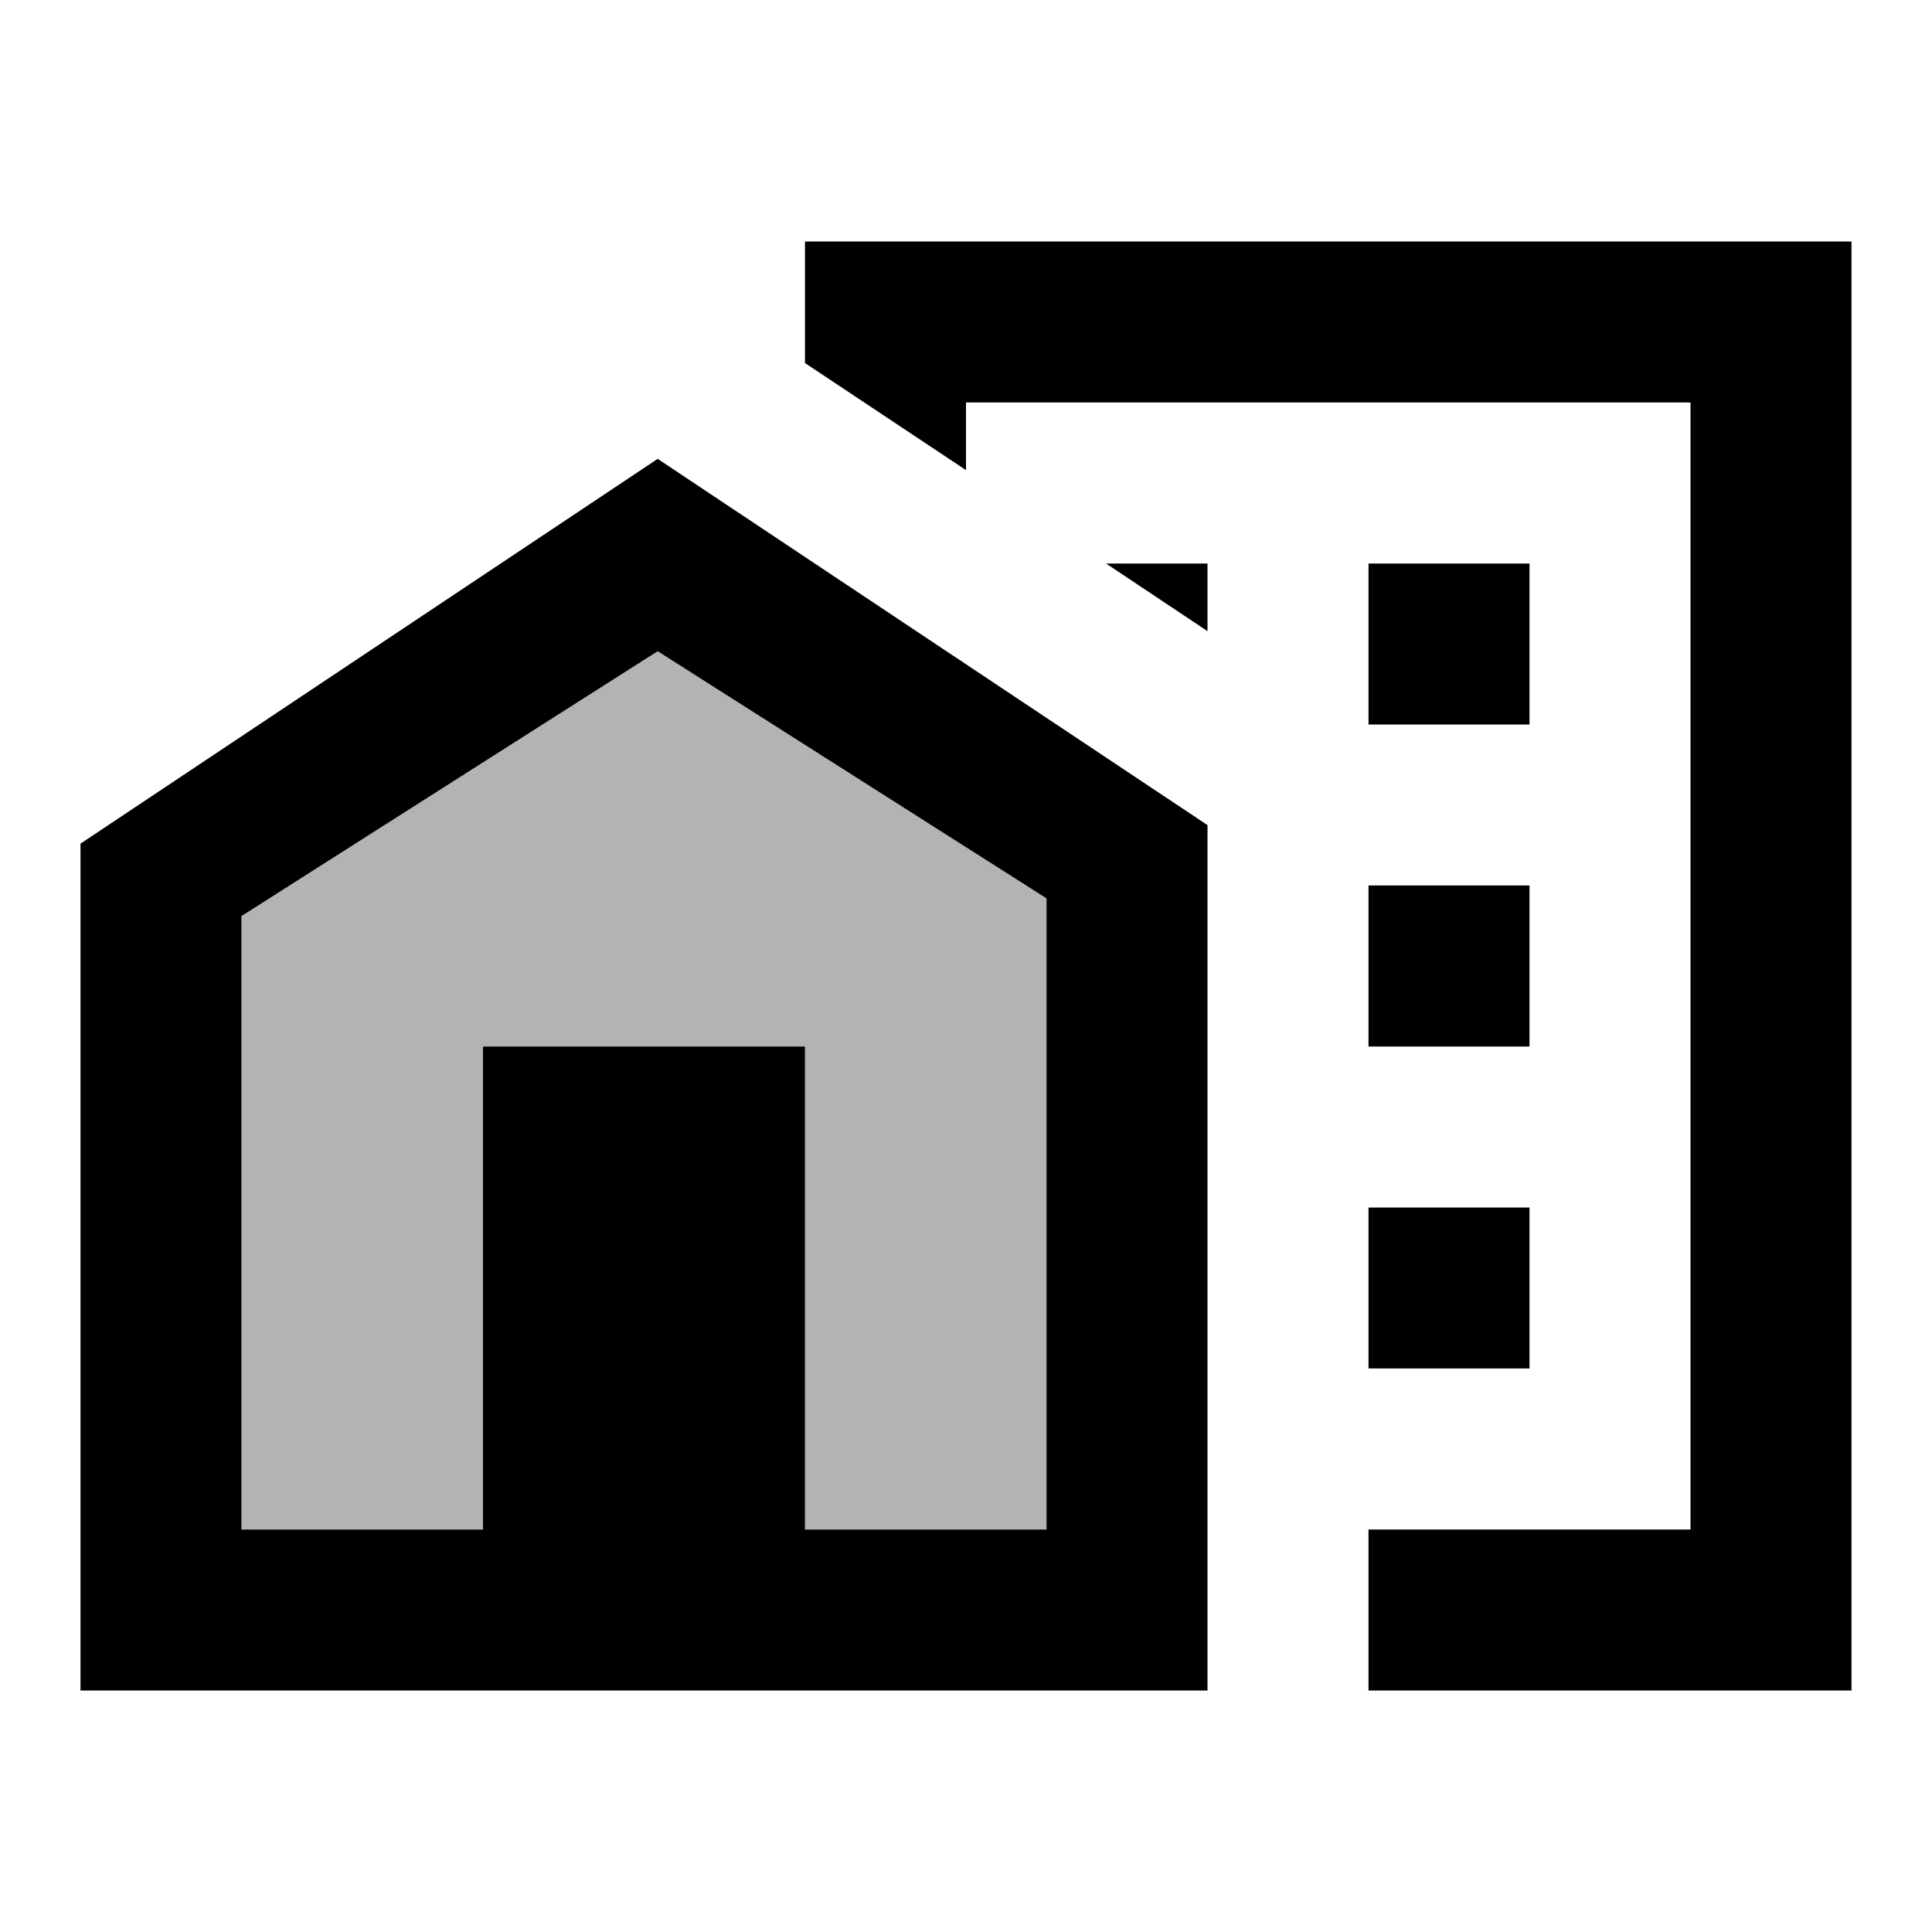
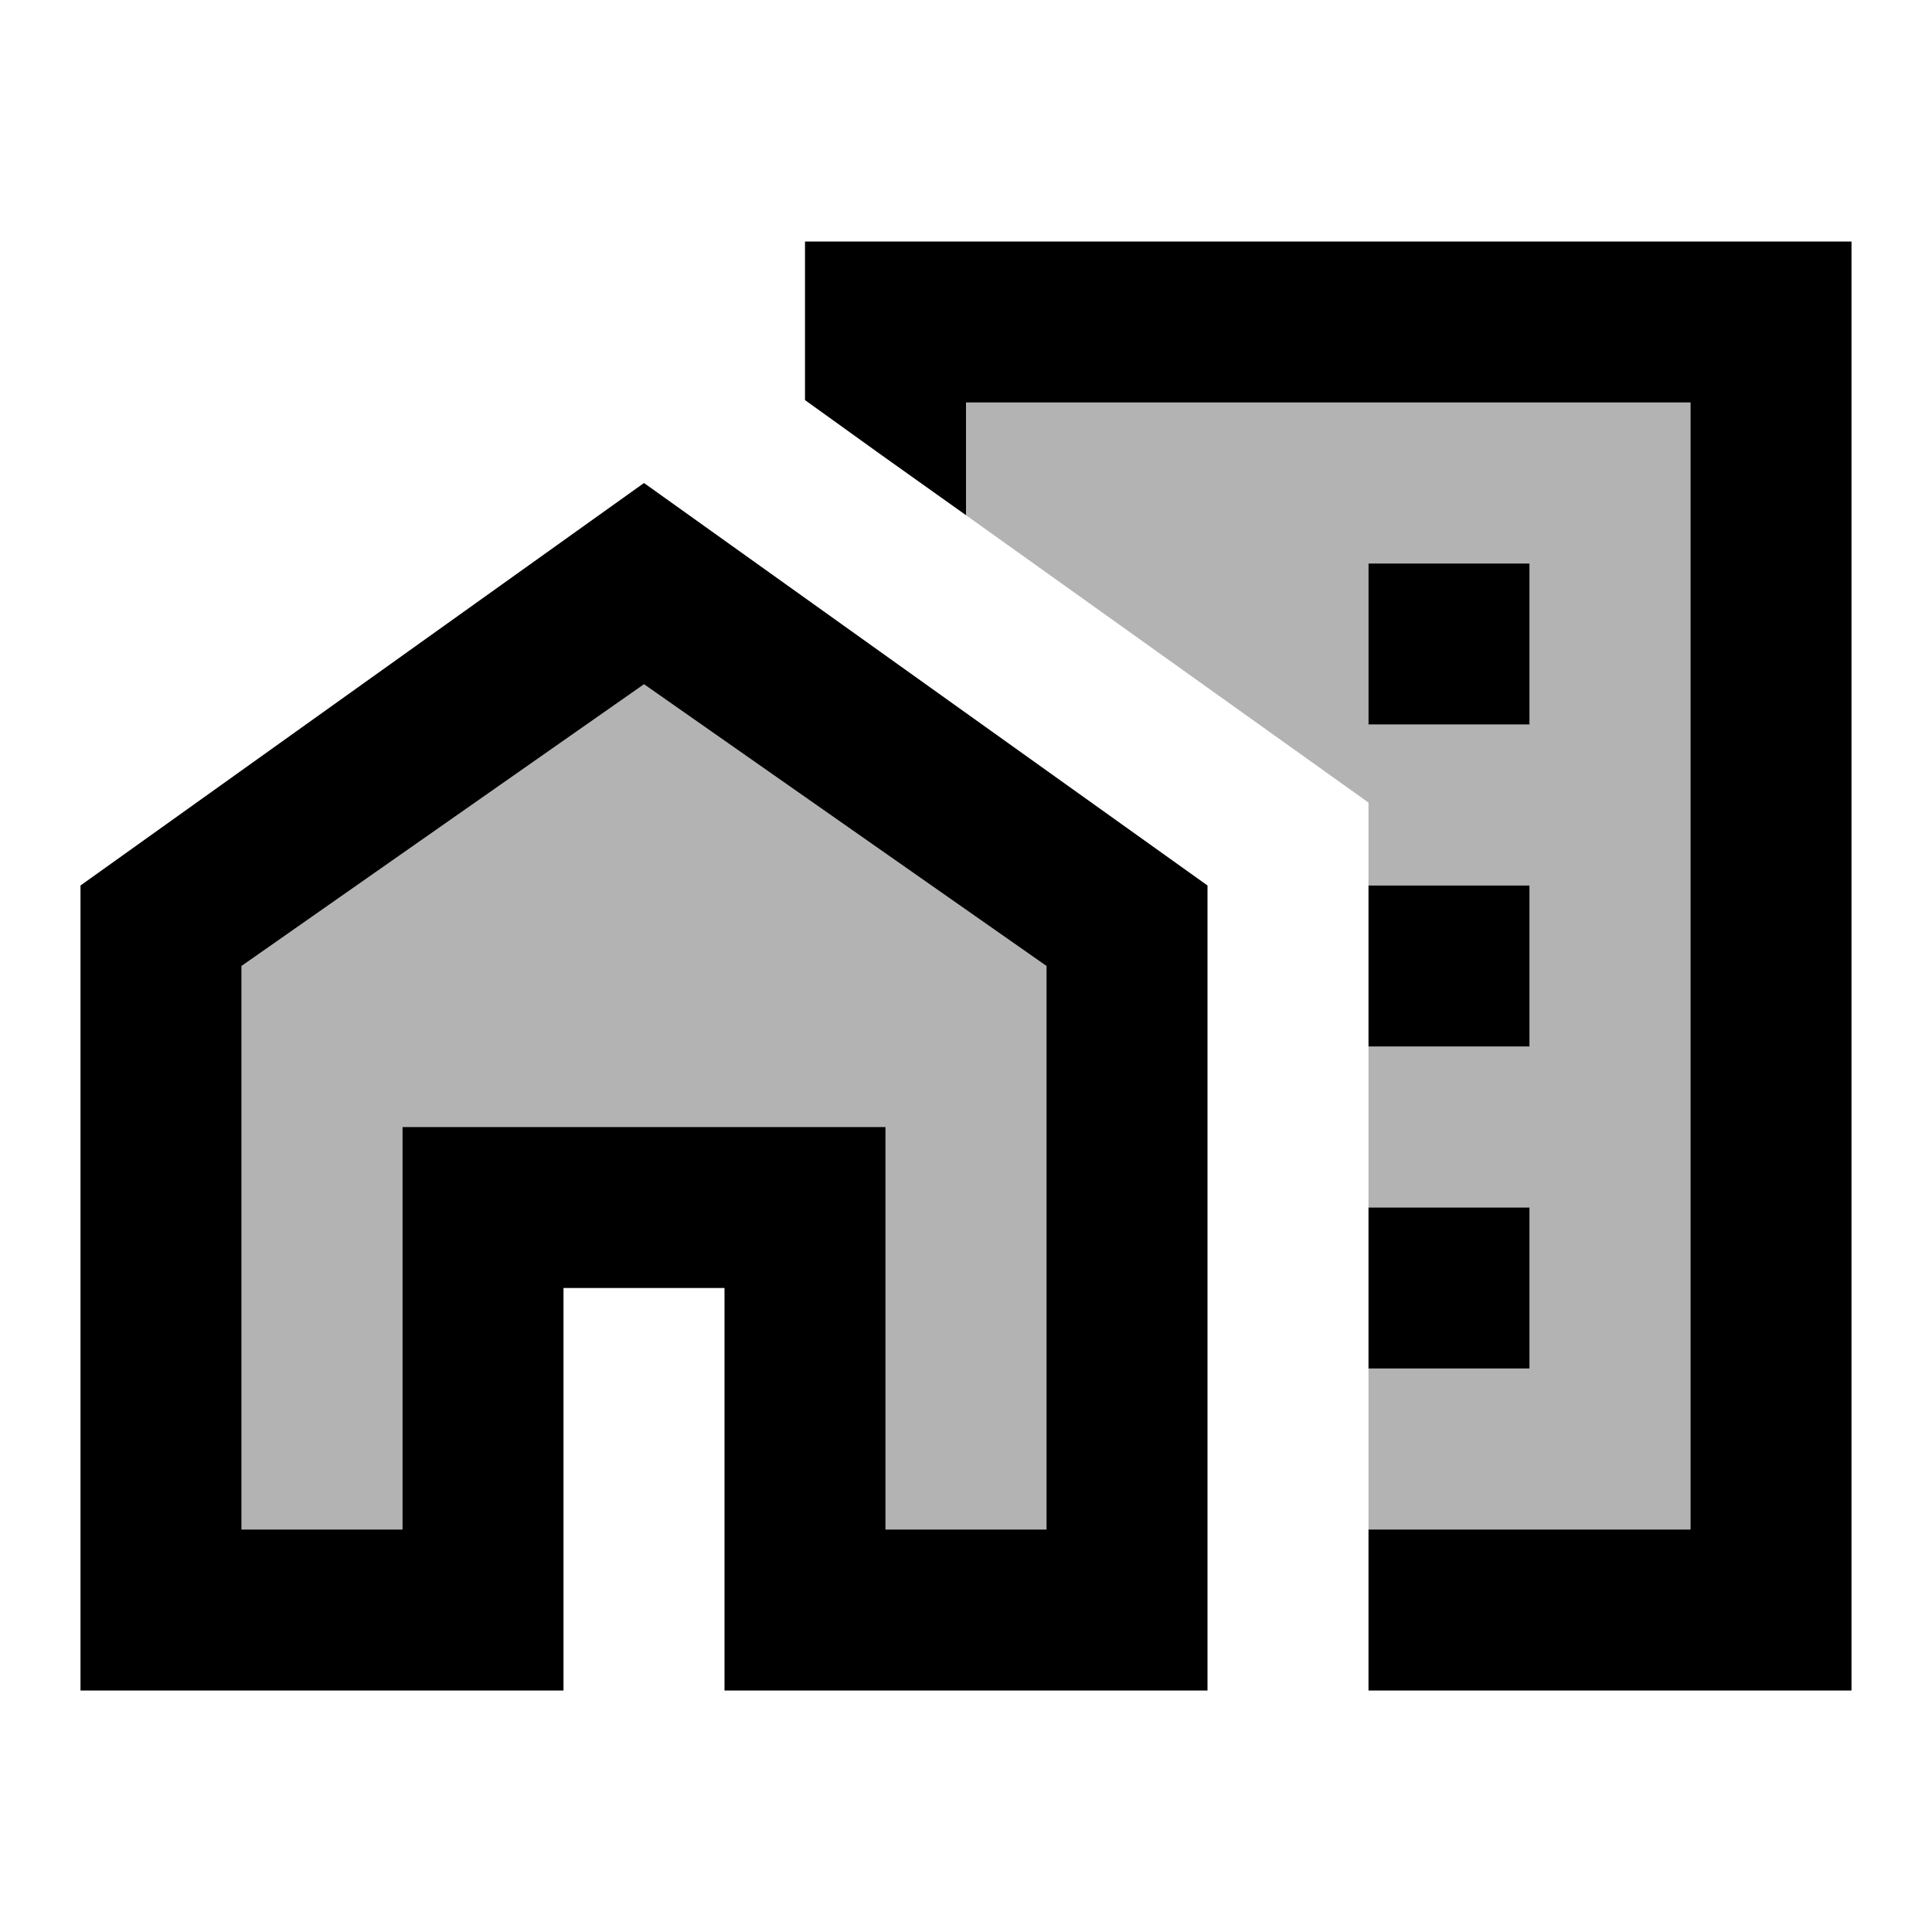
- <svg xmlns="http://www.w3.org/2000/svg" viewBox="0 0 24 24" fill="currentColor">
-   <path d="M0 0h24v24H0z" fill="none" />
-   <path d="M17 15h2v2h-2zM17 11h2v2h-2zM17 7h2v2h-2zM13.74 7l1.26.84V7z" />
-   <path d="M10 3v1.51l2 1.33V5h9v14h-4v2h6V3z" />
-   <path d="M8.17 5.7L15 10.25V21H1V10.48L8.17 5.7zM10 19h3v-7.84L8.17 8.09 3 11.38V19h3v-6h4v6z" />
-   <path d="M10 19h3v-7.84L8.17 8.09 3 11.38V19h3v-6h4z" opacity=".3" />
+ <svg xmlns="http://www.w3.org/2000/svg" enable-background="new 0 0 24 24" viewBox="0 0 24 24" fill="currentColor">
+   <g>
+     <rect fill="none" height="24" width="24" />
+   </g>
+   <g>
+     <g>
+       <path d="M17,11h2v2h-2v2h2v2h-2v2h4V5h-9v1.4l5,3.57V11z M17,7h2v2h-2V7z" opacity=".3" />
+       <polygon points="10,3 10,4.97 10.96,5.66 12,6.4 12,5 21,5 21,19 17,19 17,21 23,21 23,3" />
+       <polygon opacity=".3" points="3,12 3,19 5,19 5,14 11,14 11,19 13,19 13,12 8,8.5" />
+       <rect height="2" width="2" x="17" y="7" />
+       <rect height="2" width="2" x="17" y="11" />
+       <rect height="2" width="2" x="17" y="15" />
+       <path d="M1,11v10h6v-5h2v5h6V11L8,6L1,11z M13,19h-2v-5H5v5H3v-7l5-3.5l5,3.5V19z" />
+     </g>
+   </g>
</svg>
